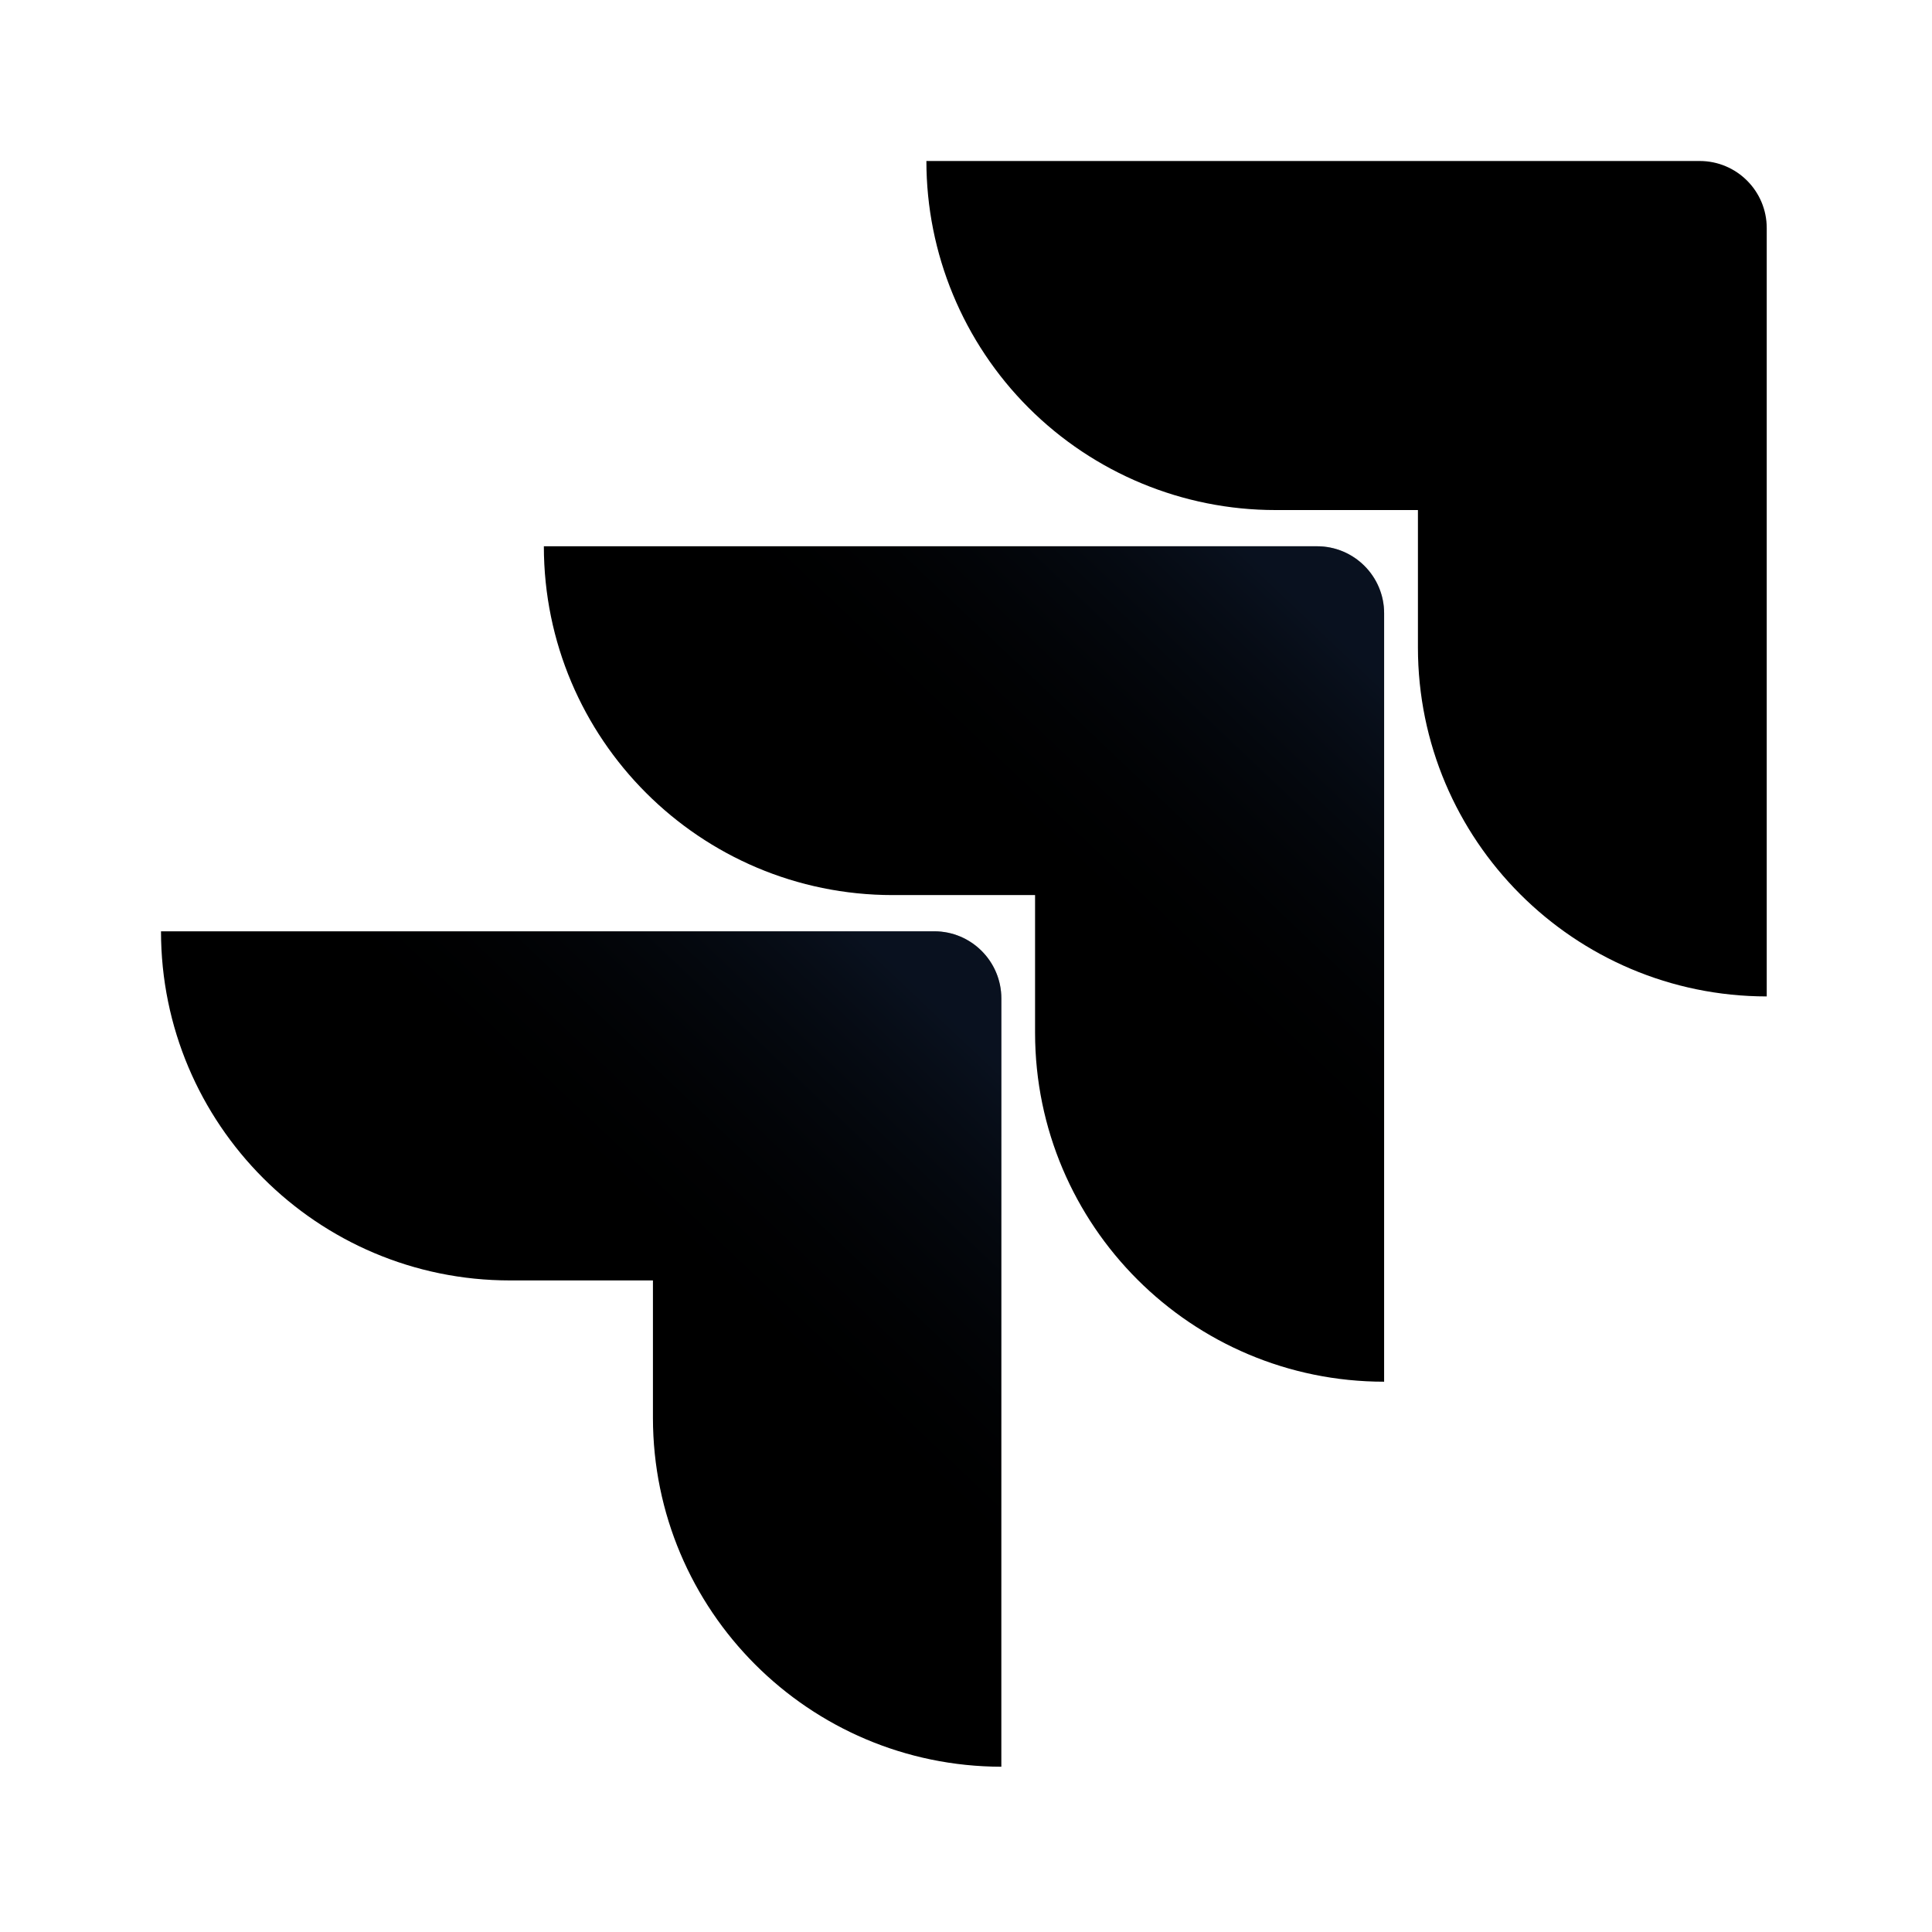
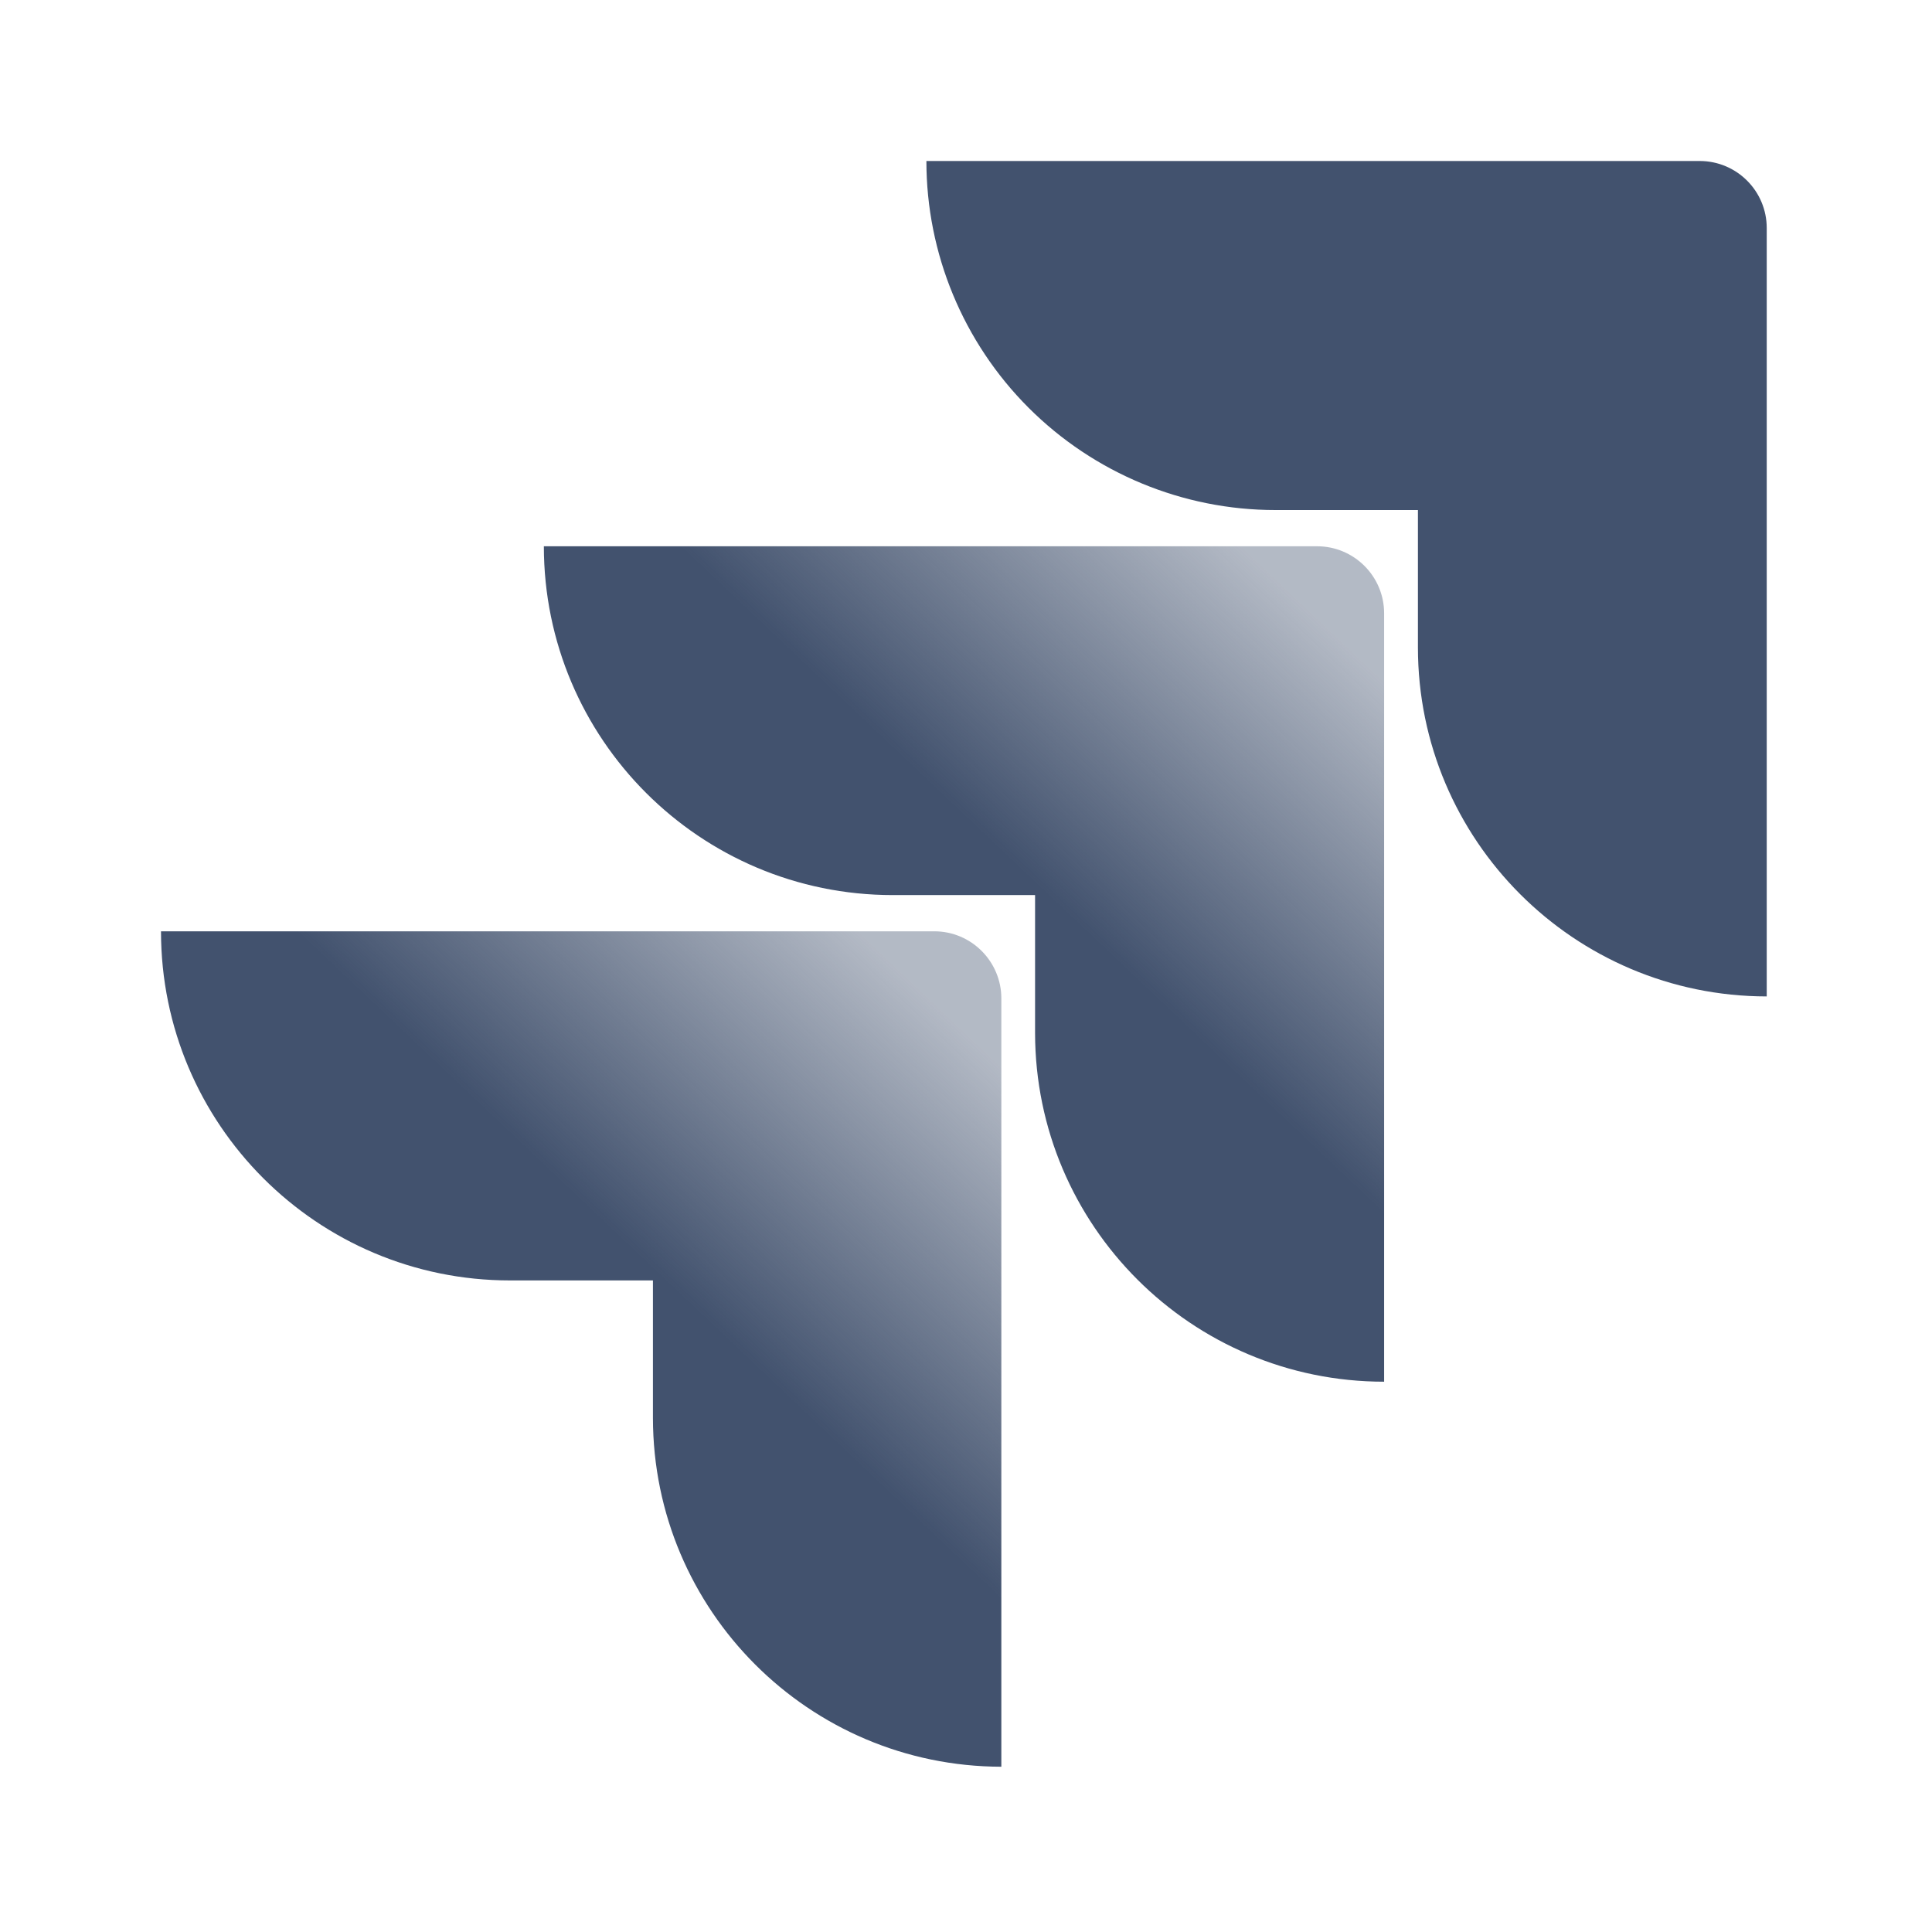
<svg xmlns="http://www.w3.org/2000/svg" width="24px" height="24px" viewBox="0 0 24 24" version="1.1">
  <defs>
-     <linearGradient x1="98.031%" y1="0.161%" x2="58.888%" y2="40.766%" id="linearGradient-1">
-       <stop stop-color="#172B4D" offset="18%" stop-opacity="0.4" />
-       <stop stop-color="currentColor" offset="100%" stop-opacity="0" />
+     <linearGradient x1="90.985%" y1="7.469%" x2="58.888%" y2="40.766%" id="linearGradient-1">
+       <stop stop-color="#42526E" stop-opacity="0.4" offset="0%" />
+       <stop stop-color="#42526E" offset="100%" />
    </linearGradient>
  </defs>
-   <g stroke="none" stroke-width="1" fill="none" fill-rule="evenodd">
-     <g fill-rule="nonzero">
-       <g transform="translate(2, 2)">
-         <path d="M19.114,0 L9.508,0 C9.508,1.15 9.965,2.253 10.778,3.066 C11.592,3.879 12.694,4.336 13.844,4.336 L15.614,4.336 L15.614,6.044 C15.615,8.437 17.555,10.376 19.947,10.378 L19.947,0.833 C19.947,0.373 19.574,2.81814063e-17 19.114,0 Z" fill="currentColor" />
-         <path d="M14.361,4.786 L4.756,4.786 C4.757,7.179 6.696,9.118 9.089,9.119 L10.858,9.119 L10.858,10.833 C10.861,13.226 12.802,15.164 15.194,15.164 L15.194,5.619 C15.194,5.159 14.821,4.786 14.361,4.786 Z" fill="currentColor" />
-         <path d="M9.606,9.569 L0,9.569 C2.93274502e-16,11.964 1.941,13.906 4.336,13.906 L6.111,13.906 L6.111,15.614 C6.113,18.004 8.048,19.943 10.439,19.947 L10.439,10.403 C10.439,9.943 10.066,9.569 9.606,9.569 Z" fill="currentColor" />
-         <path d="M14.361,4.786 L4.756,4.786 C4.757,7.179 6.696,9.118 9.089,9.119 L10.858,9.119 L10.858,10.833 C10.861,13.226 12.802,15.164 15.194,15.164 L15.194,5.619 C15.194,5.159 14.821,4.786 14.361,4.786 Z" fill="url(#linearGradient-1)" />
-         <path d="M9.606,9.569 L0,9.569 C2.93274502e-16,11.964 1.941,13.906 4.336,13.906 L6.111,13.906 L6.111,15.614 C6.113,18.004 8.048,19.943 10.439,19.947 L10.439,10.403 C10.439,9.943 10.066,9.569 9.606,9.569 Z" fill="url(#linearGradient-1)" />
-       </g>
+   <g id="Global" stroke="none" stroke-width="1" fill="none" fill-rule="evenodd">
+     <g id="icons/jira" fill-rule="nonzero">
+       <path d="M21.114,2 L11.508,2 C11.508,3.15 11.965,4.253 12.778,5.066 C13.592,5.879 14.694,6.336 15.844,6.336 L17.614,6.336 L17.614,8.044 C17.615,10.437 19.555,12.376 21.947,12.378 L21.947,2.833 C21.947,2.373 21.574,2 21.114,2 Z" id="Shape" fill="#42526E" />
+       <path d="M16.361,6.786 L6.756,6.786 C6.757,9.179 8.696,11.118 11.089,11.119 L12.858,11.119 L12.858,12.833 C12.861,15.226 14.802,17.164 17.194,17.164 L17.194,7.619 C17.194,7.159 16.821,6.786 16.361,6.786 Z" id="Shape" fill="url(#linearGradient-1)" />
+       <path d="M11.606,11.569 L2,11.569 C2,13.964 3.941,15.906 6.336,15.906 L8.111,15.906 L8.111,17.614 C8.113,20.004 10.048,21.943 12.439,21.947 L12.439,12.403 C12.439,11.943 12.066,11.569 11.606,11.569 Z" id="Shape" fill="url(#linearGradient-1)" />
    </g>
  </g>
</svg>
